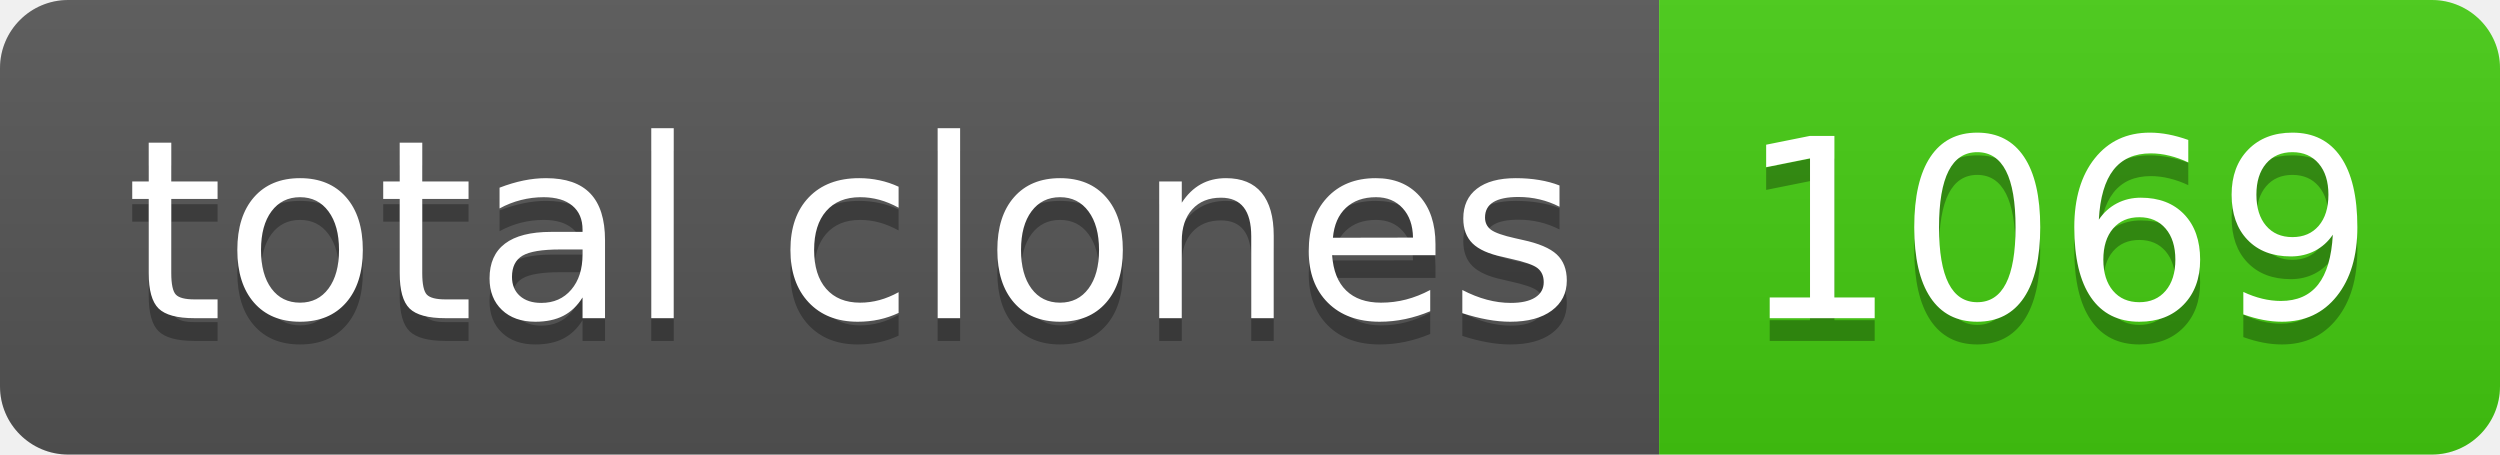
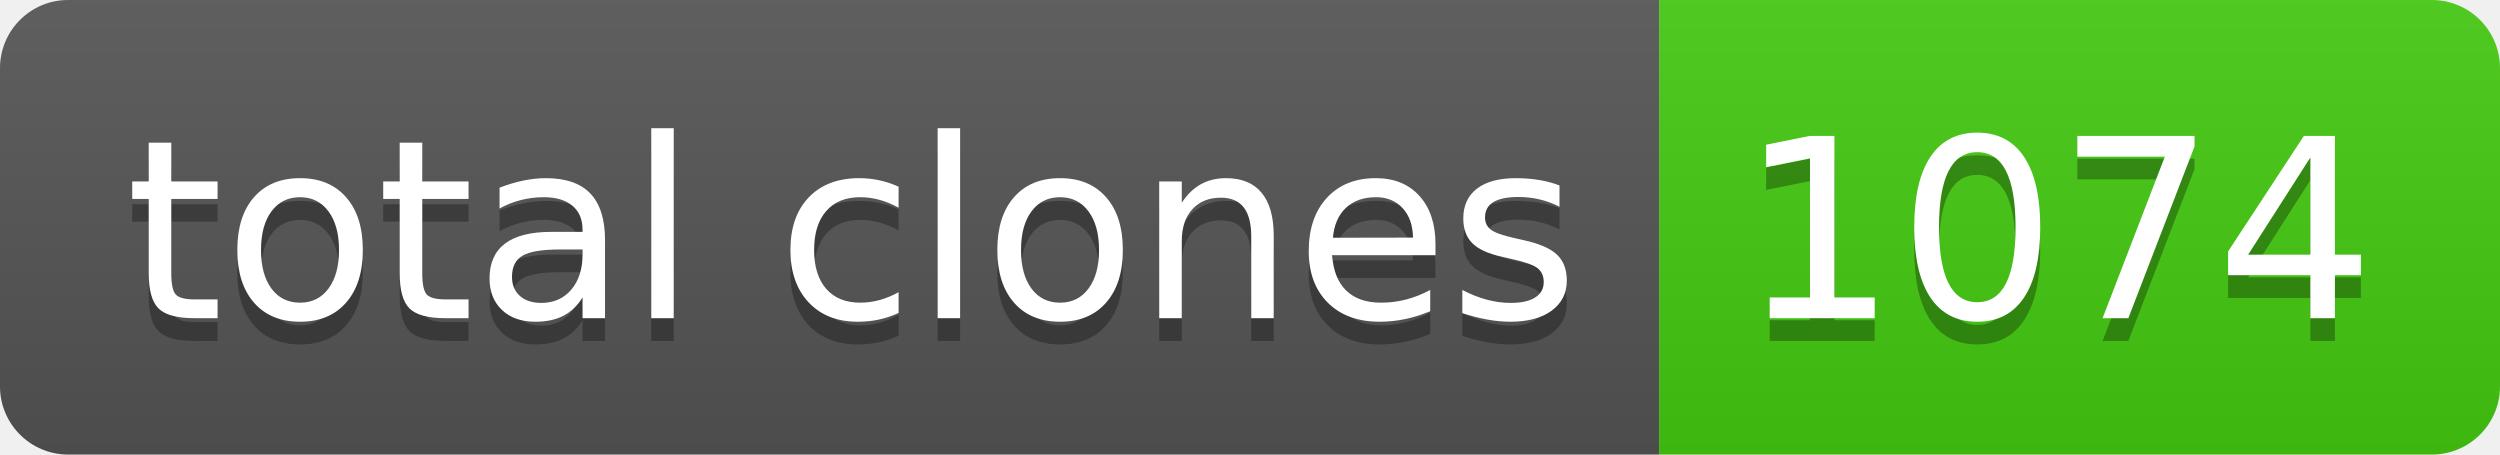
- <svg xmlns="http://www.w3.org/2000/svg" width="110" height="20" role="img" aria-label="total clones: 1069">
+ <svg xmlns="http://www.w3.org/2000/svg" width="110" height="20" role="img" aria-label="total clones: 1074">
  <linearGradient id="s" x2="0" y2="100%">
    <stop offset="0" stop-color="#bbb" stop-opacity=".1" />
    <stop offset="1" stop-opacity=".1" />
  </linearGradient>
  <clipPath id="r">
    <rect width="110" height="20" rx="3" fill="#fff" />
  </clipPath>
  <g clip-path="url(#r)">
    <rect width="73" height="20" fill="#555" />
    <rect x="73" width="37" height="20" fill="#4c1" />
    <rect width="110" height="20" fill="url(#s)" />
  </g>
  <g fill="#fff" text-anchor="middle" font-family="Verdana,Geneva,DejaVu Sans,sans-serif" text-rendering="geometricPrecision" font-size="110">
    <text aria-hidden="true" x="375" y="150" fill="#010101" fill-opacity=".3" transform="scale(.1)" textLength="630">total clones</text>
    <text x="375" y="140" transform="scale(.1)" fill="#fff" textLength="630">total clones</text>
-     <text aria-hidden="true" x="905" y="150" fill="#010101" fill-opacity=".3" transform="scale(.1)" textLength="270">1069</text>
-     <text x="905" y="140" transform="scale(.1)" fill="#fff" textLength="270">1069</text>
+     <text aria-hidden="true" x="905" y="150" fill="#010101" fill-opacity=".3" transform="scale(.1)" textLength="270">1074</text>
+     <text x="905" y="140" transform="scale(.1)" fill="#fff" textLength="270">1074</text>
  </g>
</svg>
